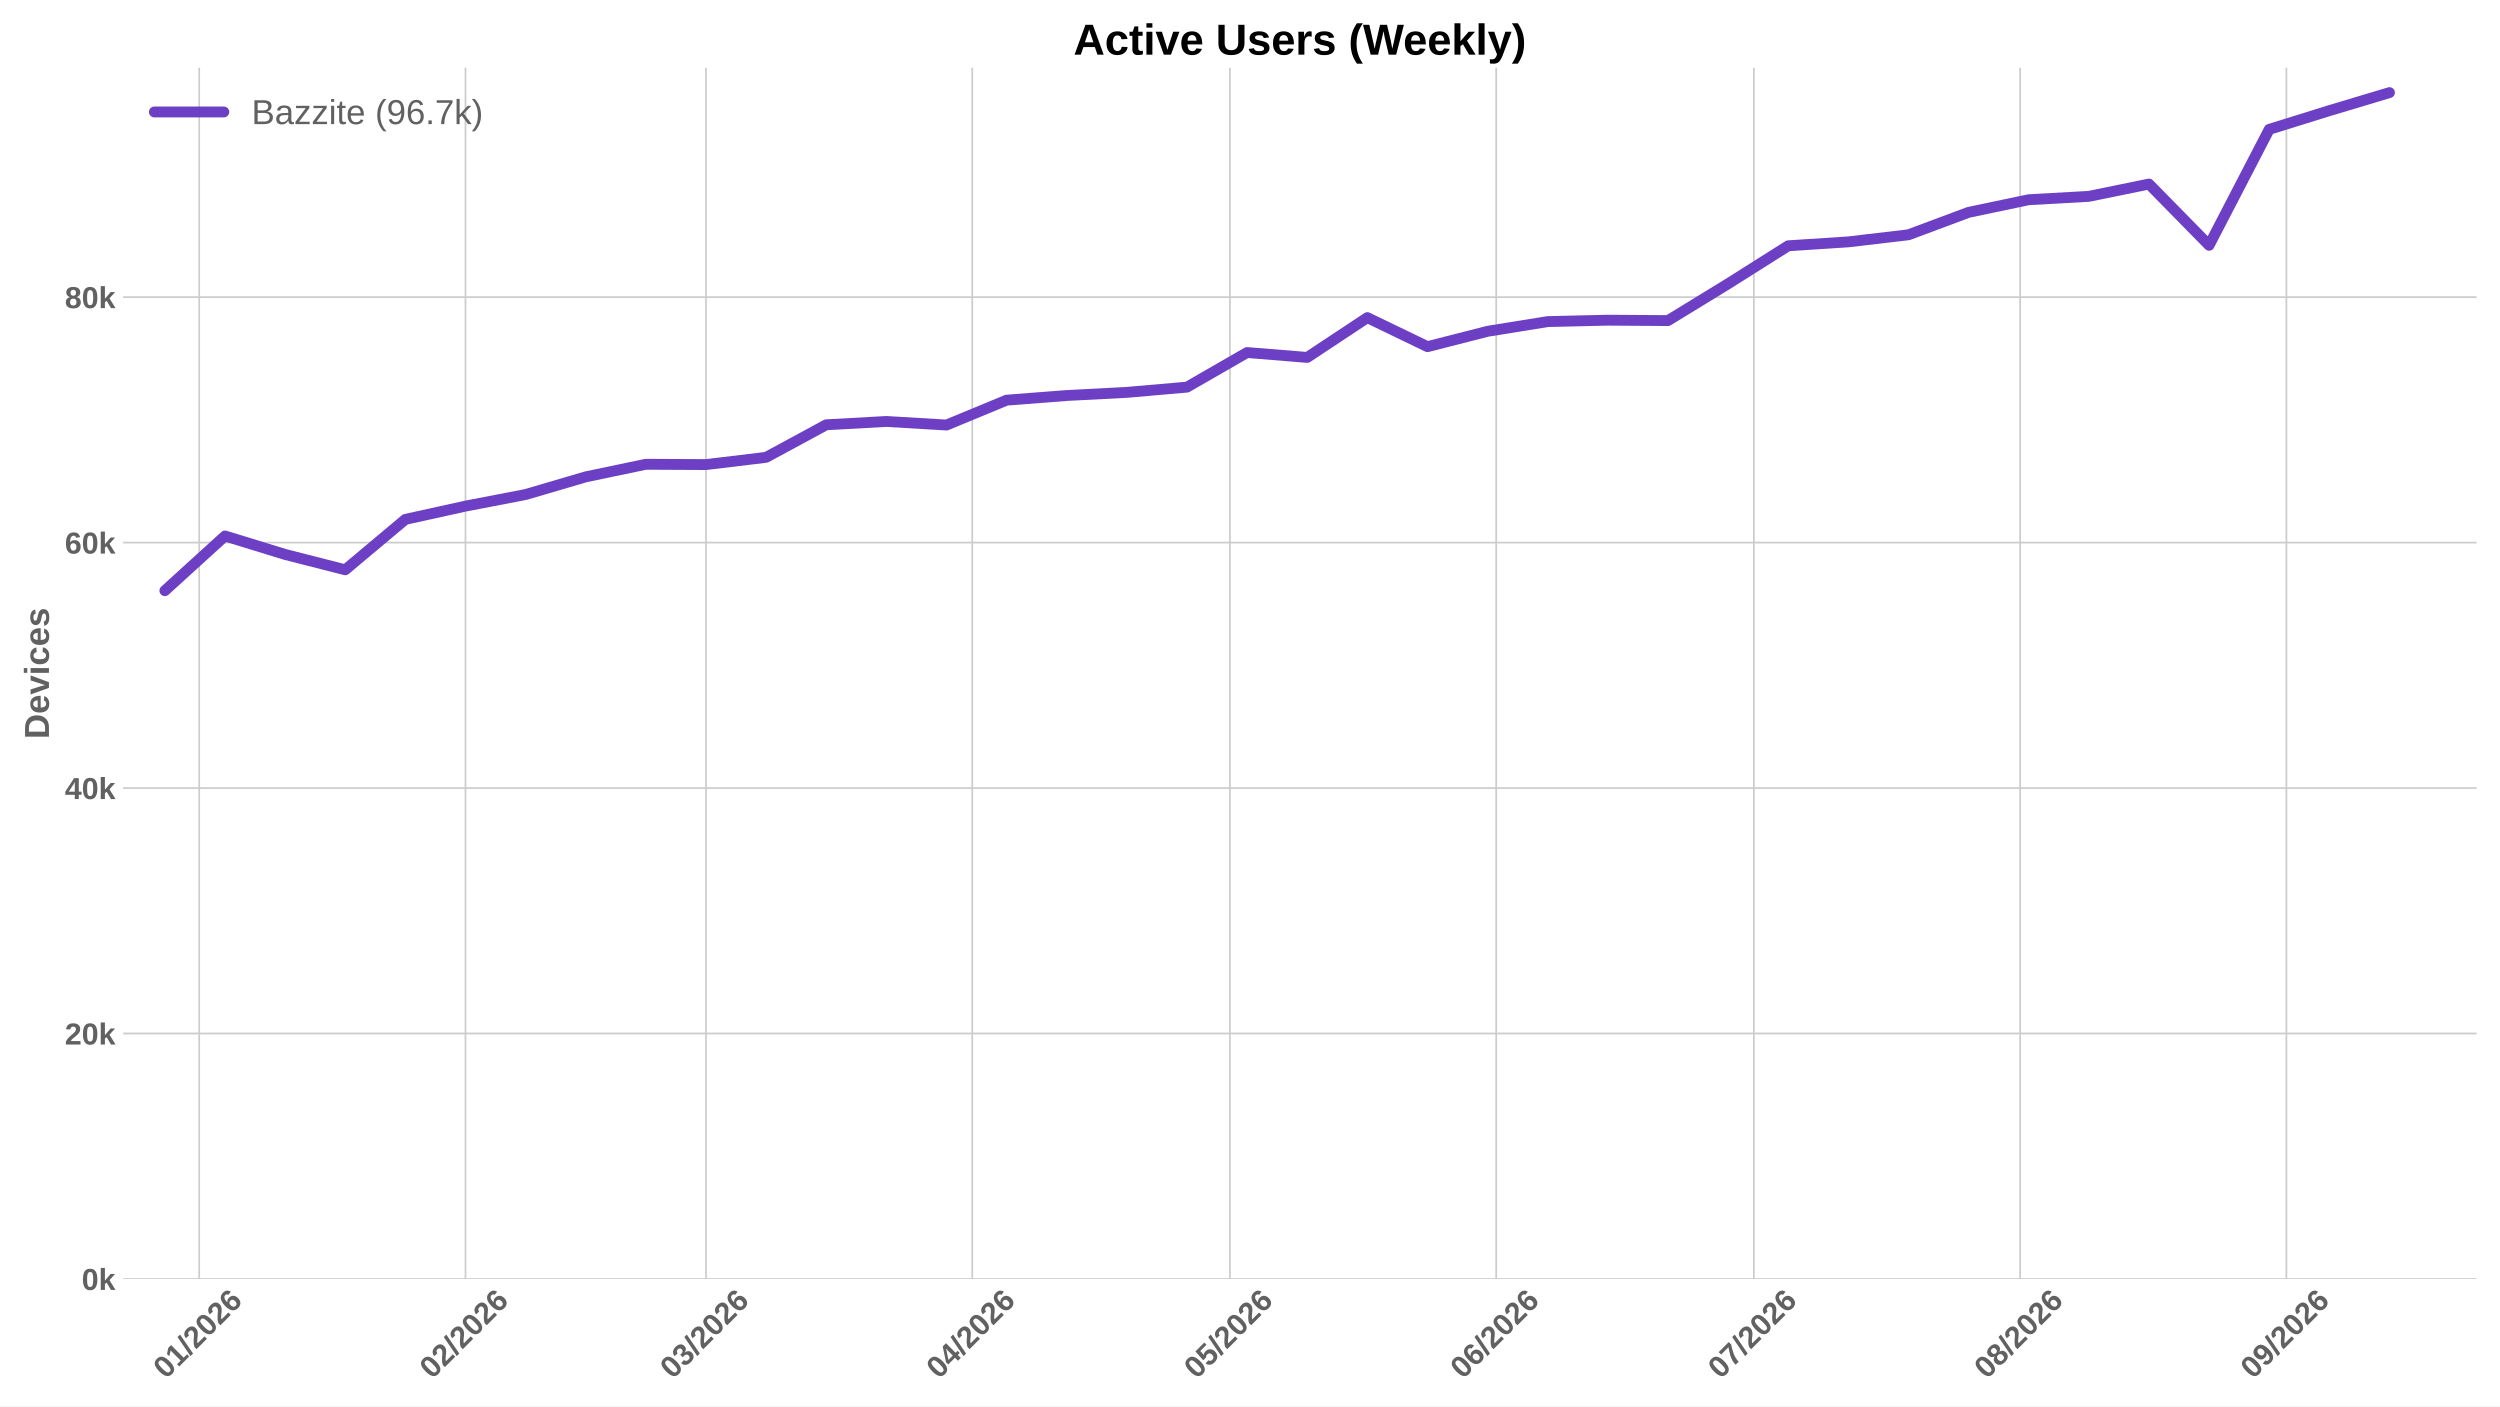
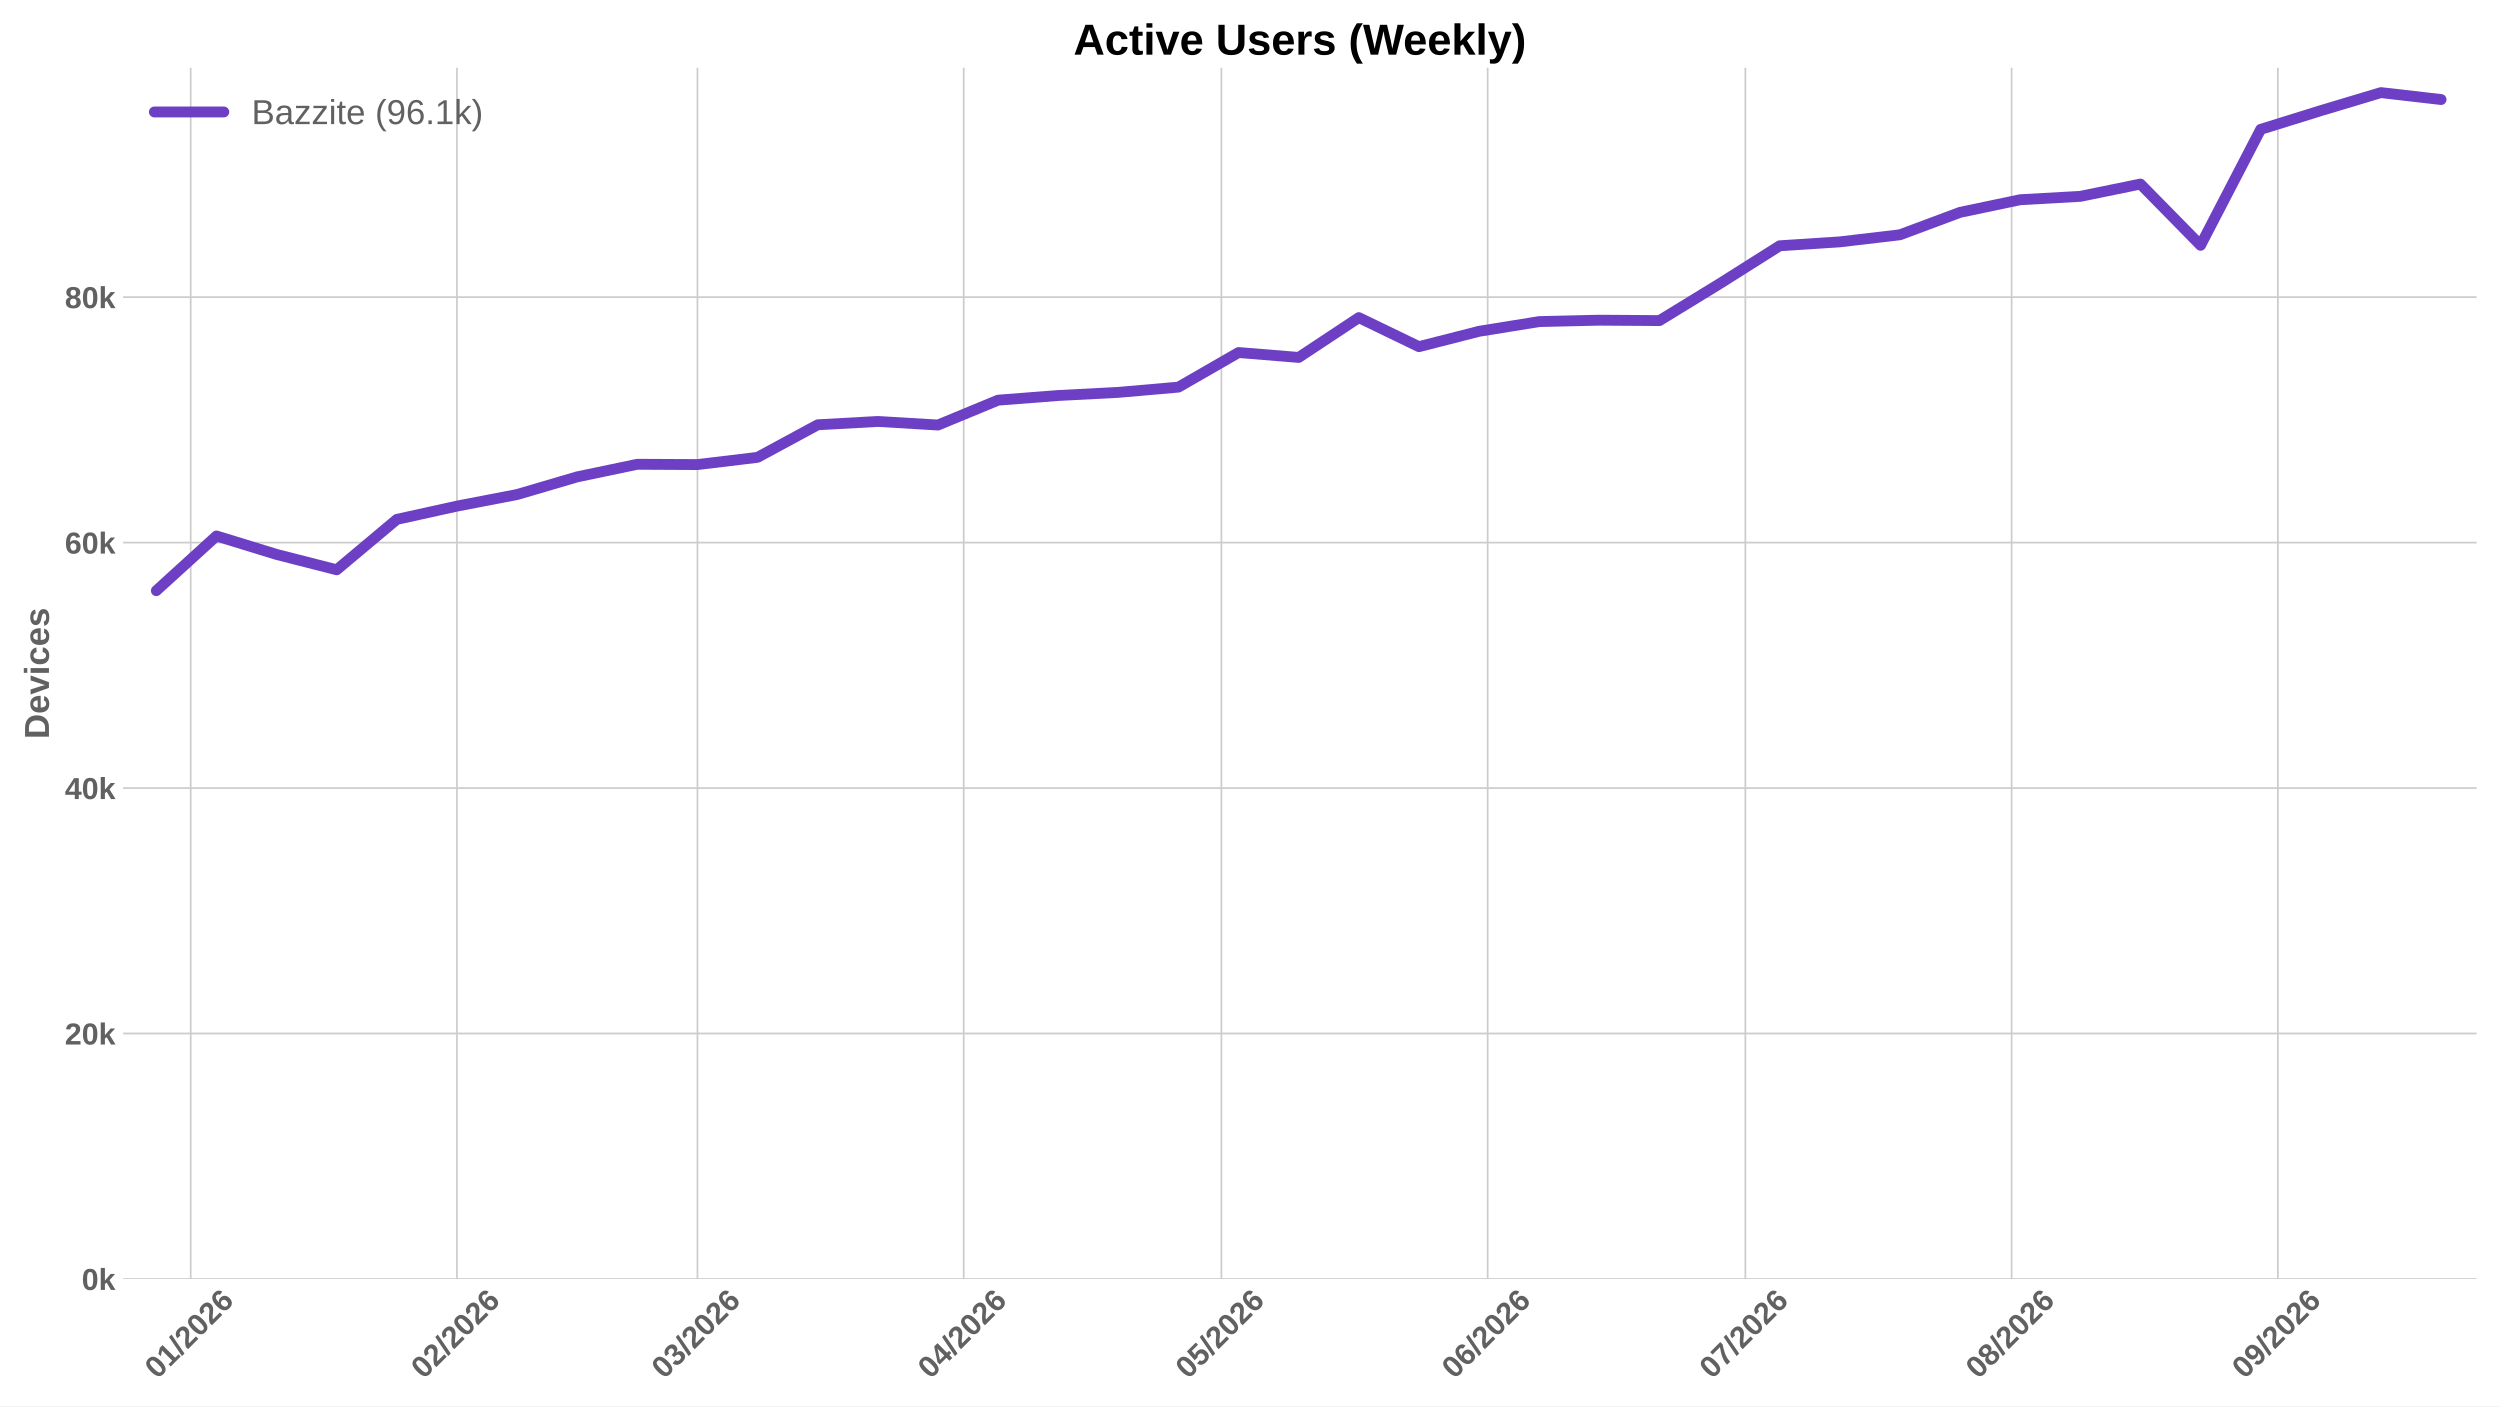
<svg xmlns="http://www.w3.org/2000/svg" xmlns:xlink="http://www.w3.org/1999/xlink" width="1152pt" height="648pt" viewBox="0 0 1152 648" version="1.1">
  <defs>
    <style type="text/css">*{stroke-linejoin: round; stroke-linecap: butt}</style>
  </defs>
  <g id="figure_1">
    <g id="patch_1">
      <path d="M 0 648  L 1152 648  L 1152 0  L 0 0  z " style="fill: #ffffff" />
    </g>
    <g id="axes_1">
      <g id="patch_2">
        <path d="M 56.73 589.343  L 1141.2 589.343  L 1141.2 31.2  L 56.73 31.2  z " style="fill: #ffffff" />
      </g>
      <g id="matplotlib.axis_1">
        <g id="xtick_1">
          <g id="line2d_1">
-             <path d="M 91.798 589.343  L 91.798 31.2  " clip-path="url(#p744561ee9e)" style="fill: none; stroke: #cccccc; stroke-width: 0.8; stroke-linecap: round" />
+             <path d="M 87.869 589.343  L 87.869 31.2  " clip-path="url(#pd1d6bde28d)" style="fill: none; stroke: #cccccc; stroke-width: 0.8; stroke-linecap: round" />
          </g>
          <g id="line2d_2" />
          <g id="text_1">
-             <g style="fill: #616161" transform="translate(76.46779 635.7977) rotate(-45) scale(0.14 -0.14)">
+             <g style="fill: #616161" transform="translate(72.53826 635.7977) rotate(-45) scale(0.14 -0.14)">
              <defs>
                <path id="LiberationSans-Bold-30" d="M 3297 2203  Q 3297 1088 2914 512  Q 2531 -63 1766 -63  Q 253 -63 253 2203  Q 253 2994 418 3494  Q 584 3994 915 4231  Q 1247 4469 1791 4469  Q 2572 4469 2934 3903  Q 3297 3338 3297 2203  z M 2416 2203  Q 2416 2813 2356 3150  Q 2297 3488 2165 3634  Q 2034 3781 1784 3781  Q 1519 3781 1383 3632  Q 1247 3484 1189 3148  Q 1131 2813 1131 2203  Q 1131 1600 1192 1261  Q 1253 922 1386 775  Q 1519 628 1772 628  Q 2022 628 2158 783  Q 2294 938 2355 1278  Q 2416 1619 2416 2203  z " transform="scale(0.015625)" />
                <path id="LiberationSans-Bold-31" d="M 403 0  L 403 653  L 1494 653  L 1494 3656  L 438 2997  L 438 3688  L 1541 4403  L 2372 4403  L 2372 653  L 3381 653  L 3381 0  L 403 0  z " transform="scale(0.015625)" />
                <path id="LiberationSans-Bold-2f" d="M 63 -128  L 972 4638  L 1716 4638  L 822 -128  L 63 -128  z " transform="scale(0.015625)" />
                <path id="LiberationSans-Bold-32" d="M 222 0  L 222 609  Q 394 988 711 1347  Q 1028 1706 1509 2097  Q 1972 2472 2158 2715  Q 2344 2959 2344 3194  Q 2344 3769 1766 3769  Q 1484 3769 1336 3617  Q 1188 3466 1144 3163  L 259 3213  Q 334 3825 717 4147  Q 1100 4469 1759 4469  Q 2472 4469 2853 4144  Q 3234 3819 3234 3231  Q 3234 2922 3112 2672  Q 2991 2422 2800 2211  Q 2609 2000 2376 1815  Q 2144 1631 1925 1456  Q 1706 1281 1526 1103  Q 1347 925 1259 722  L 3303 722  L 3303 0  L 222 0  z " transform="scale(0.015625)" />
                <path id="LiberationSans-Bold-36" d="M 3328 1441  Q 3328 738 2934 337  Q 2541 -63 1847 -63  Q 1069 -63 651 482  Q 234 1028 234 2100  Q 234 3278 657 3873  Q 1081 4469 1869 4469  Q 2428 4469 2751 4222  Q 3075 3975 3209 3456  L 2381 3341  Q 2263 3775 1850 3775  Q 1497 3775 1295 3422  Q 1094 3069 1094 2350  Q 1234 2584 1484 2709  Q 1734 2834 2050 2834  Q 2641 2834 2984 2459  Q 3328 2084 3328 1441  z M 2447 1416  Q 2447 1791 2273 1989  Q 2100 2188 1797 2188  Q 1506 2188 1331 2002  Q 1156 1816 1156 1509  Q 1156 1125 1339 873  Q 1522 622 1819 622  Q 2116 622 2281 833  Q 2447 1044 2447 1416  z " transform="scale(0.015625)" />
              </defs>
              <use xlink:href="#LiberationSans-Bold-30" />
              <use xlink:href="#LiberationSans-Bold-31" transform="translate(55.61523 0)" />
              <use xlink:href="#LiberationSans-Bold-2f" transform="translate(111.2305 0)" />
              <use xlink:href="#LiberationSans-Bold-32" transform="translate(139.0137 0)" />
              <use xlink:href="#LiberationSans-Bold-30" transform="translate(194.6289 0)" />
              <use xlink:href="#LiberationSans-Bold-32" transform="translate(250.2441 0)" />
              <use xlink:href="#LiberationSans-Bold-36" transform="translate(305.8594 0)" />
            </g>
          </g>
        </g>
        <g id="xtick_2">
          <g id="line2d_3">
-             <path d="M 214.494 589.343  L 214.494 31.2  " clip-path="url(#p744561ee9e)" style="fill: none; stroke: #cccccc; stroke-width: 0.8; stroke-linecap: round" />
+             <path d="M 210.564 589.343  L 210.564 31.2  " clip-path="url(#pd1d6bde28d)" style="fill: none; stroke: #cccccc; stroke-width: 0.8; stroke-linecap: round" />
          </g>
          <g id="line2d_4" />
          <g id="text_2">
-             <g style="fill: #616161" transform="translate(199.1633 635.7977) rotate(-45) scale(0.14 -0.14)">
+             <g style="fill: #616161" transform="translate(195.2338 635.7977) rotate(-45) scale(0.14 -0.14)">
              <use xlink:href="#LiberationSans-Bold-30" />
              <use xlink:href="#LiberationSans-Bold-32" transform="translate(55.61523 0)" />
              <use xlink:href="#LiberationSans-Bold-2f" transform="translate(111.2305 0)" />
              <use xlink:href="#LiberationSans-Bold-32" transform="translate(139.0137 0)" />
              <use xlink:href="#LiberationSans-Bold-30" transform="translate(194.6289 0)" />
              <use xlink:href="#LiberationSans-Bold-32" transform="translate(250.2441 0)" />
              <use xlink:href="#LiberationSans-Bold-36" transform="translate(305.8594 0)" />
            </g>
          </g>
        </g>
        <g id="xtick_3">
          <g id="line2d_5">
-             <path d="M 325.315 589.343  L 325.315 31.2  " clip-path="url(#p744561ee9e)" style="fill: none; stroke: #cccccc; stroke-width: 0.8; stroke-linecap: round" />
+             <path d="M 321.386 589.343  L 321.386 31.2  " clip-path="url(#pd1d6bde28d)" style="fill: none; stroke: #cccccc; stroke-width: 0.8; stroke-linecap: round" />
          </g>
          <g id="line2d_6" />
          <g id="text_3">
-             <g style="fill: #616161" transform="translate(309.985 635.7977) rotate(-45) scale(0.14 -0.14)">
+             <g style="fill: #616161" transform="translate(306.0555 635.7977) rotate(-45) scale(0.14 -0.14)">
              <defs>
                <path id="LiberationSans-Bold-33" d="M 3328 1222  Q 3328 603 2922 265  Q 2516 -72 1766 -72  Q 1056 -72 637 254  Q 219 581 147 1197  L 1041 1275  Q 1125 641 1763 641  Q 2078 641 2253 797  Q 2428 953 2428 1275  Q 2428 1569 2215 1725  Q 2003 1881 1584 1881  L 1278 1881  L 1278 2591  L 1566 2591  Q 1944 2591 2134 2745  Q 2325 2900 2325 3188  Q 2325 3459 2173 3614  Q 2022 3769 1731 3769  Q 1459 3769 1292 3619  Q 1125 3469 1100 3194  L 222 3256  Q 291 3825 694 4147  Q 1097 4469 1747 4469  Q 2438 4469 2827 4158  Q 3216 3847 3216 3297  Q 3216 2884 2973 2618  Q 2731 2353 2275 2266  L 2275 2253  Q 2781 2194 3054 1920  Q 3328 1647 3328 1222  z " transform="scale(0.015625)" />
              </defs>
              <use xlink:href="#LiberationSans-Bold-30" />
              <use xlink:href="#LiberationSans-Bold-33" transform="translate(55.61523 0)" />
              <use xlink:href="#LiberationSans-Bold-2f" transform="translate(111.2305 0)" />
              <use xlink:href="#LiberationSans-Bold-32" transform="translate(139.0137 0)" />
              <use xlink:href="#LiberationSans-Bold-30" transform="translate(194.6289 0)" />
              <use xlink:href="#LiberationSans-Bold-32" transform="translate(250.2441 0)" />
              <use xlink:href="#LiberationSans-Bold-36" transform="translate(305.8594 0)" />
            </g>
          </g>
        </g>
        <g id="xtick_4">
          <g id="line2d_7">
-             <path d="M 448.011 589.343  L 448.011 31.2  " clip-path="url(#p744561ee9e)" style="fill: none; stroke: #cccccc; stroke-width: 0.8; stroke-linecap: round" />
+             <path d="M 444.081 589.343  L 444.081 31.2  " clip-path="url(#pd1d6bde28d)" style="fill: none; stroke: #cccccc; stroke-width: 0.8; stroke-linecap: round" />
          </g>
          <g id="line2d_8" />
          <g id="text_4">
-             <g style="fill: #616161" transform="translate(432.6806 635.7977) rotate(-45) scale(0.14 -0.14)">
+             <g style="fill: #616161" transform="translate(428.751 635.7977) rotate(-45) scale(0.14 -0.14)">
              <defs>
                <path id="LiberationSans-Bold-34" d="M 2938 897  L 2938 0  L 2100 0  L 2100 897  L 97 897  L 97 1556  L 1956 4403  L 2938 4403  L 2938 1550  L 3525 1550  L 3525 897  L 2938 897  z M 2100 2991  Q 2100 3159 2111 3356  Q 2122 3553 2128 3609  Q 2047 3434 1834 3103  L 813 1550  L 2100 1550  L 2100 2991  z " transform="scale(0.015625)" />
              </defs>
              <use xlink:href="#LiberationSans-Bold-30" />
              <use xlink:href="#LiberationSans-Bold-34" transform="translate(55.61523 0)" />
              <use xlink:href="#LiberationSans-Bold-2f" transform="translate(111.2305 0)" />
              <use xlink:href="#LiberationSans-Bold-32" transform="translate(139.0137 0)" />
              <use xlink:href="#LiberationSans-Bold-30" transform="translate(194.6289 0)" />
              <use xlink:href="#LiberationSans-Bold-32" transform="translate(250.2441 0)" />
              <use xlink:href="#LiberationSans-Bold-36" transform="translate(305.8594 0)" />
            </g>
          </g>
        </g>
        <g id="xtick_5">
          <g id="line2d_9">
-             <path d="M 566.748 589.343  L 566.748 31.2  " clip-path="url(#p744561ee9e)" style="fill: none; stroke: #cccccc; stroke-width: 0.8; stroke-linecap: round" />
+             <path d="M 562.819 589.343  L 562.819 31.2  " clip-path="url(#pd1d6bde28d)" style="fill: none; stroke: #cccccc; stroke-width: 0.8; stroke-linecap: round" />
          </g>
          <g id="line2d_10" />
          <g id="text_5">
-             <g style="fill: #616161" transform="translate(551.4182 635.7977) rotate(-45) scale(0.14 -0.14)">
+             <g style="fill: #616161" transform="translate(547.4886 635.7977) rotate(-45) scale(0.14 -0.14)">
              <defs>
                <path id="LiberationSans-Bold-35" d="M 3381 1466  Q 3381 766 2945 351  Q 2509 -63 1750 -63  Q 1088 -63 689 235  Q 291 534 197 1100  L 1075 1172  Q 1144 891 1319 762  Q 1494 634 1759 634  Q 2088 634 2283 843  Q 2478 1053 2478 1447  Q 2478 1794 2293 2001  Q 2109 2209 1778 2209  Q 1413 2209 1181 1925  L 325 1925  L 478 4403  L 3125 4403  L 3125 3750  L 1275 3750  L 1203 2638  Q 1522 2919 2000 2919  Q 2628 2919 3004 2528  Q 3381 2138 3381 1466  z " transform="scale(0.015625)" />
              </defs>
              <use xlink:href="#LiberationSans-Bold-30" />
              <use xlink:href="#LiberationSans-Bold-35" transform="translate(55.61523 0)" />
              <use xlink:href="#LiberationSans-Bold-2f" transform="translate(111.2305 0)" />
              <use xlink:href="#LiberationSans-Bold-32" transform="translate(139.0137 0)" />
              <use xlink:href="#LiberationSans-Bold-30" transform="translate(194.6289 0)" />
              <use xlink:href="#LiberationSans-Bold-32" transform="translate(250.2441 0)" />
              <use xlink:href="#LiberationSans-Bold-36" transform="translate(305.8594 0)" />
            </g>
          </g>
        </g>
        <g id="xtick_6">
          <g id="line2d_11">
-             <path d="M 689.444 589.343  L 689.444 31.2  " clip-path="url(#p744561ee9e)" style="fill: none; stroke: #cccccc; stroke-width: 0.8; stroke-linecap: round" />
+             <path d="M 685.514 589.343  L 685.514 31.2  " clip-path="url(#pd1d6bde28d)" style="fill: none; stroke: #cccccc; stroke-width: 0.8; stroke-linecap: round" />
          </g>
          <g id="line2d_12" />
          <g id="text_6">
-             <g style="fill: #616161" transform="translate(674.1137 635.7977) rotate(-45) scale(0.14 -0.14)">
+             <g style="fill: #616161" transform="translate(670.1841 635.7977) rotate(-45) scale(0.14 -0.14)">
              <use xlink:href="#LiberationSans-Bold-30" />
              <use xlink:href="#LiberationSans-Bold-36" transform="translate(55.61523 0)" />
              <use xlink:href="#LiberationSans-Bold-2f" transform="translate(111.2305 0)" />
              <use xlink:href="#LiberationSans-Bold-32" transform="translate(139.0137 0)" />
              <use xlink:href="#LiberationSans-Bold-30" transform="translate(194.6289 0)" />
              <use xlink:href="#LiberationSans-Bold-32" transform="translate(250.2441 0)" />
              <use xlink:href="#LiberationSans-Bold-36" transform="translate(305.8594 0)" />
            </g>
          </g>
        </g>
        <g id="xtick_7">
          <g id="line2d_13">
-             <path d="M 808.182 589.343  L 808.182 31.2  " clip-path="url(#p744561ee9e)" style="fill: none; stroke: #cccccc; stroke-width: 0.8; stroke-linecap: round" />
+             <path d="M 804.252 589.343  L 804.252 31.2  " clip-path="url(#pd1d6bde28d)" style="fill: none; stroke: #cccccc; stroke-width: 0.8; stroke-linecap: round" />
          </g>
          <g id="line2d_14" />
          <g id="text_7">
-             <g style="fill: #616161" transform="translate(792.8513 635.7977) rotate(-45) scale(0.14 -0.14)">
+             <g style="fill: #616161" transform="translate(788.9217 635.7977) rotate(-45) scale(0.14 -0.14)">
              <defs>
                <path id="LiberationSans-Bold-37" d="M 3278 3706  Q 2981 3238 2717 2797  Q 2453 2356 2256 1911  Q 2059 1466 1945 995  Q 1831 525 1831 0  L 916 0  Q 916 550 1059 1064  Q 1203 1578 1475 2111  Q 1747 2644 2463 3681  L 275 3681  L 275 4403  L 3278 4403  L 3278 3706  z " transform="scale(0.015625)" />
              </defs>
              <use xlink:href="#LiberationSans-Bold-30" />
              <use xlink:href="#LiberationSans-Bold-37" transform="translate(55.61523 0)" />
              <use xlink:href="#LiberationSans-Bold-2f" transform="translate(111.2305 0)" />
              <use xlink:href="#LiberationSans-Bold-32" transform="translate(139.0137 0)" />
              <use xlink:href="#LiberationSans-Bold-30" transform="translate(194.6289 0)" />
              <use xlink:href="#LiberationSans-Bold-32" transform="translate(250.2441 0)" />
              <use xlink:href="#LiberationSans-Bold-36" transform="translate(305.8594 0)" />
            </g>
          </g>
        </g>
        <g id="xtick_8">
          <g id="line2d_15">
-             <path d="M 930.877 589.343  L 930.877 31.2  " clip-path="url(#p744561ee9e)" style="fill: none; stroke: #cccccc; stroke-width: 0.8; stroke-linecap: round" />
+             <path d="M 926.948 589.343  L 926.948 31.2  " clip-path="url(#pd1d6bde28d)" style="fill: none; stroke: #cccccc; stroke-width: 0.8; stroke-linecap: round" />
          </g>
          <g id="line2d_16" />
          <g id="text_8">
-             <g style="fill: #616161" transform="translate(915.5468 635.7977) rotate(-45) scale(0.14 -0.14)">
+             <g style="fill: #616161" transform="translate(911.6172 635.7977) rotate(-45) scale(0.14 -0.14)">
              <defs>
                <path id="LiberationSans-Bold-38" d="M 3363 1241  Q 3363 622 2953 279  Q 2544 -63 1784 -63  Q 1031 -63 617 278  Q 203 619 203 1234  Q 203 1656 447 1945  Q 691 2234 1100 2303  L 1100 2316  Q 744 2394 525 2669  Q 306 2944 306 3303  Q 306 3844 689 4156  Q 1072 4469 1772 4469  Q 2488 4469 2870 4164  Q 3253 3859 3253 3297  Q 3253 2938 3036 2666  Q 2819 2394 2453 2322  L 2453 2309  Q 2878 2241 3120 1961  Q 3363 1681 3363 1241  z M 2350 3250  Q 2350 3563 2206 3708  Q 2063 3853 1772 3853  Q 1203 3853 1203 3250  Q 1203 2619 1778 2619  Q 2066 2619 2208 2766  Q 2350 2913 2350 3250  z M 2453 1313  Q 2453 2003 1766 2003  Q 1447 2003 1276 1822  Q 1106 1641 1106 1300  Q 1106 913 1275 734  Q 1444 556 1791 556  Q 2131 556 2292 734  Q 2453 913 2453 1313  z " transform="scale(0.015625)" />
              </defs>
              <use xlink:href="#LiberationSans-Bold-30" />
              <use xlink:href="#LiberationSans-Bold-38" transform="translate(55.61523 0)" />
              <use xlink:href="#LiberationSans-Bold-2f" transform="translate(111.2305 0)" />
              <use xlink:href="#LiberationSans-Bold-32" transform="translate(139.0137 0)" />
              <use xlink:href="#LiberationSans-Bold-30" transform="translate(194.6289 0)" />
              <use xlink:href="#LiberationSans-Bold-32" transform="translate(250.2441 0)" />
              <use xlink:href="#LiberationSans-Bold-36" transform="translate(305.8594 0)" />
            </g>
          </g>
        </g>
        <g id="xtick_9">
          <g id="line2d_17">
-             <path d="M 1053.573 589.343  L 1053.573 31.2  " clip-path="url(#p744561ee9e)" style="fill: none; stroke: #cccccc; stroke-width: 0.8; stroke-linecap: round" />
+             <path d="M 1049.643 589.343  L 1049.643 31.2  " clip-path="url(#pd1d6bde28d)" style="fill: none; stroke: #cccccc; stroke-width: 0.8; stroke-linecap: round" />
          </g>
          <g id="line2d_18" />
          <g id="text_9">
-             <g style="fill: #616161" transform="translate(1038.242 635.7977) rotate(-45) scale(0.14 -0.14)">
+             <g style="fill: #616161" transform="translate(1034.313 635.7977) rotate(-45) scale(0.14 -0.14)">
              <defs>
                <path id="LiberationSans-Bold-39" d="M 3322 2272  Q 3322 1100 2894 518  Q 2466 -63 1678 -63  Q 1097 -63 767 185  Q 438 434 300 972  L 1125 1088  Q 1247 628 1688 628  Q 2056 628 2254 981  Q 2453 1334 2459 2028  Q 2341 1794 2070 1661  Q 1800 1528 1488 1528  Q 906 1528 564 1923  Q 222 2319 222 2994  Q 222 3688 623 4078  Q 1025 4469 1759 4469  Q 2550 4469 2936 3920  Q 3322 3372 3322 2272  z M 2394 2888  Q 2394 3297 2214 3539  Q 2034 3781 1738 3781  Q 1447 3781 1280 3570  Q 1113 3359 1113 2988  Q 1113 2622 1278 2401  Q 1444 2181 1741 2181  Q 2022 2181 2208 2373  Q 2394 2566 2394 2888  z " transform="scale(0.015625)" />
              </defs>
              <use xlink:href="#LiberationSans-Bold-30" />
              <use xlink:href="#LiberationSans-Bold-39" transform="translate(55.61523 0)" />
              <use xlink:href="#LiberationSans-Bold-2f" transform="translate(111.2305 0)" />
              <use xlink:href="#LiberationSans-Bold-32" transform="translate(139.0137 0)" />
              <use xlink:href="#LiberationSans-Bold-30" transform="translate(194.6289 0)" />
              <use xlink:href="#LiberationSans-Bold-32" transform="translate(250.2441 0)" />
              <use xlink:href="#LiberationSans-Bold-36" transform="translate(305.8594 0)" />
            </g>
          </g>
        </g>
      </g>
      <g id="matplotlib.axis_2">
        <g id="ytick_1">
          <g id="line2d_19">
-             <path d="M 56.73 589.343  L 1141.2 589.343  " clip-path="url(#p744561ee9e)" style="fill: none; stroke: #cccccc; stroke-width: 0.8; stroke-linecap: round" />
+             <path d="M 56.73 589.343  L 1141.2 589.343  " clip-path="url(#pd1d6bde28d)" style="fill: none; stroke: #cccccc; stroke-width: 0.8; stroke-linecap: round" />
          </g>
          <g id="line2d_20" />
          <g id="text_10">
            <g style="fill: #616161" transform="translate(37.65937 594.416) scale(0.14 -0.14)">
              <defs>
                <path id="LiberationSans-Bold-6b" d="M 2606 0  L 1703 1531  L 1325 1269  L 1325 0  L 447 0  L 447 4638  L 1325 4638  L 1325 1981  L 2531 3381  L 3475 3381  L 2288 2063  L 3566 0  L 2606 0  z " transform="scale(0.015625)" />
              </defs>
              <use xlink:href="#LiberationSans-Bold-30" />
              <use xlink:href="#LiberationSans-Bold-6b" transform="translate(55.61523 0)" />
            </g>
          </g>
        </g>
        <g id="ytick_2">
          <g id="line2d_21">
-             <path d="M 56.73 476.236  L 1141.2 476.236  " clip-path="url(#p744561ee9e)" style="fill: none; stroke: #cccccc; stroke-width: 0.8; stroke-linecap: round" />
+             <path d="M 56.73 476.236  L 1141.2 476.236  " clip-path="url(#pd1d6bde28d)" style="fill: none; stroke: #cccccc; stroke-width: 0.8; stroke-linecap: round" />
          </g>
          <g id="line2d_22" />
          <g id="text_11">
            <g style="fill: #616161" transform="translate(29.87406 481.3092) scale(0.14 -0.14)">
              <use xlink:href="#LiberationSans-Bold-32" />
              <use xlink:href="#LiberationSans-Bold-30" transform="translate(55.61523 0)" />
              <use xlink:href="#LiberationSans-Bold-6b" transform="translate(111.2305 0)" />
            </g>
          </g>
        </g>
        <g id="ytick_3">
          <g id="line2d_23">
-             <path d="M 56.73 363.13  L 1141.2 363.13  " clip-path="url(#p744561ee9e)" style="fill: none; stroke: #cccccc; stroke-width: 0.8; stroke-linecap: round" />
+             <path d="M 56.73 363.13  L 1141.2 363.13  " clip-path="url(#pd1d6bde28d)" style="fill: none; stroke: #cccccc; stroke-width: 0.8; stroke-linecap: round" />
          </g>
          <g id="line2d_24" />
          <g id="text_12">
            <g style="fill: #616161" transform="translate(29.87406 368.2025) scale(0.14 -0.14)">
              <use xlink:href="#LiberationSans-Bold-34" />
              <use xlink:href="#LiberationSans-Bold-30" transform="translate(55.61523 0)" />
              <use xlink:href="#LiberationSans-Bold-6b" transform="translate(111.2305 0)" />
            </g>
          </g>
        </g>
        <g id="ytick_4">
          <g id="line2d_25">
-             <path d="M 56.73 250.023  L 1141.2 250.023  " clip-path="url(#p744561ee9e)" style="fill: none; stroke: #cccccc; stroke-width: 0.8; stroke-linecap: round" />
+             <path d="M 56.73 250.023  L 1141.2 250.023  " clip-path="url(#pd1d6bde28d)" style="fill: none; stroke: #cccccc; stroke-width: 0.8; stroke-linecap: round" />
          </g>
          <g id="line2d_26" />
          <g id="text_13">
            <g style="fill: #616161" transform="translate(29.87406 255.0957) scale(0.14 -0.14)">
              <use xlink:href="#LiberationSans-Bold-36" />
              <use xlink:href="#LiberationSans-Bold-30" transform="translate(55.61523 0)" />
              <use xlink:href="#LiberationSans-Bold-6b" transform="translate(111.2305 0)" />
            </g>
          </g>
        </g>
        <g id="ytick_5">
          <g id="line2d_27">
-             <path d="M 56.73 136.916  L 1141.2 136.916  " clip-path="url(#p744561ee9e)" style="fill: none; stroke: #cccccc; stroke-width: 0.8; stroke-linecap: round" />
+             <path d="M 56.73 136.916  L 1141.2 136.916  " clip-path="url(#pd1d6bde28d)" style="fill: none; stroke: #cccccc; stroke-width: 0.8; stroke-linecap: round" />
          </g>
          <g id="line2d_28" />
          <g id="text_14">
            <g style="fill: #616161" transform="translate(29.87406 141.9889) scale(0.14 -0.14)">
              <use xlink:href="#LiberationSans-Bold-38" />
              <use xlink:href="#LiberationSans-Bold-30" transform="translate(55.61523 0)" />
              <use xlink:href="#LiberationSans-Bold-6b" transform="translate(111.2305 0)" />
            </g>
          </g>
        </g>
        <g id="text_15">
          <g style="fill: #616161" transform="translate(22.55406 340.5153) rotate(-90) scale(0.16 -0.16)">
            <defs>
              <path id="LiberationSans-Bold-44" d="M 4353 2234  Q 4353 1553 4086 1045  Q 3819 538 3330 269  Q 2841 0 2209 0  L 428 0  L 428 4403  L 2022 4403  Q 3134 4403 3743 3842  Q 4353 3281 4353 2234  z M 3425 2234  Q 3425 2944 3056 3317  Q 2688 3691 2003 3691  L 1350 3691  L 1350 713  L 2131 713  Q 2725 713 3075 1122  Q 3425 1531 3425 2234  z " transform="scale(0.015625)" />
              <path id="LiberationSans-Bold-65" d="M 1831 -63  Q 1069 -63 659 389  Q 250 841 250 1706  Q 250 2544 665 2994  Q 1081 3444 1844 3444  Q 2572 3444 2956 2961  Q 3341 2478 3341 1547  L 3341 1522  L 1172 1522  Q 1172 1028 1355 776  Q 1538 525 1875 525  Q 2341 525 2463 928  L 3291 856  Q 2931 -63 1831 -63  z M 1831 2891  Q 1522 2891 1355 2675  Q 1188 2459 1178 2072  L 2491 2072  Q 2466 2481 2294 2686  Q 2122 2891 1831 2891  z " transform="scale(0.015625)" />
              <path id="LiberationSans-Bold-76" d="M 2284 0  L 1234 0  L 25 3381  L 953 3381  L 1544 1491  Q 1591 1334 1766 709  Q 1797 838 1894 1159  Q 1991 1481 2613 3381  L 3531 3381  L 2284 0  z " transform="scale(0.015625)" />
              <path id="LiberationSans-Bold-69" d="M 447 3991  L 447 4638  L 1325 4638  L 1325 3991  L 447 3991  z M 447 0  L 447 3381  L 1325 3381  L 1325 0  L 447 0  z " transform="scale(0.015625)" />
              <path id="LiberationSans-Bold-63" d="M 1856 -63  Q 1088 -63 669 395  Q 250 853 250 1672  Q 250 2509 672 2976  Q 1094 3444 1869 3444  Q 2466 3444 2856 3144  Q 3247 2844 3347 2316  L 2463 2272  Q 2425 2531 2275 2686  Q 2125 2841 1850 2841  Q 1172 2841 1172 1706  Q 1172 538 1863 538  Q 2113 538 2281 695  Q 2450 853 2491 1166  L 3372 1125  Q 3325 778 3123 506  Q 2922 234 2594 85  Q 2266 -63 1856 -63  z " transform="scale(0.015625)" />
              <path id="LiberationSans-Bold-73" d="M 3297 988  Q 3297 497 2895 217  Q 2494 -63 1784 -63  Q 1088 -63 717 157  Q 347 378 225 844  L 997 959  Q 1063 719 1223 619  Q 1384 519 1784 519  Q 2153 519 2322 612  Q 2491 706 2491 906  Q 2491 1069 2355 1164  Q 2219 1259 1894 1325  Q 1150 1472 890 1598  Q 631 1725 495 1926  Q 359 2128 359 2422  Q 359 2906 732 3176  Q 1106 3447 1791 3447  Q 2394 3447 2761 3212  Q 3128 2978 3219 2534  L 2441 2453  Q 2403 2659 2256 2761  Q 2109 2863 1791 2863  Q 1478 2863 1322 2783  Q 1166 2703 1166 2516  Q 1166 2369 1286 2283  Q 1406 2197 1691 2141  Q 2088 2059 2395 1973  Q 2703 1888 2889 1769  Q 3075 1650 3186 1464  Q 3297 1278 3297 988  z " transform="scale(0.015625)" />
            </defs>
            <use xlink:href="#LiberationSans-Bold-44" />
            <use xlink:href="#LiberationSans-Bold-65" transform="translate(72.2168 0)" />
            <use xlink:href="#LiberationSans-Bold-76" transform="translate(127.832 0)" />
            <use xlink:href="#LiberationSans-Bold-69" transform="translate(183.4473 0)" />
            <use xlink:href="#LiberationSans-Bold-63" transform="translate(211.2305 0)" />
            <use xlink:href="#LiberationSans-Bold-65" transform="translate(266.8457 0)" />
            <use xlink:href="#LiberationSans-Bold-73" transform="translate(322.4609 0)" />
          </g>
        </g>
      </g>
      <g id="line2d_29">
-         <path d="M 75.966 272.186  L 103.672 246.98  L 131.377 255.486  L 159.083 262.561  L 186.788 239.329  L 214.494 233.215  L 242.199 227.877  L 269.904 219.733  L 297.61 213.936  L 325.315 214.078  L 353.021 210.741  L 380.726 195.743  L 408.432 194.205  L 436.137 195.856  L 463.843 184.393  L 491.548 182.249  L 519.253 180.807  L 546.959 178.387  L 574.664 162.444  L 602.37 164.701  L 630.075 146.361  L 657.781 159.741  L 685.486 152.661  L 713.191 148.187  L 740.897 147.542  L 768.602 147.729  L 796.308 130.757  L 824.013 113.26  L 851.719 111.45  L 879.424 108.187  L 907.13 97.849  L 934.835 92.03  L 962.54 90.48  L 990.246 84.808  L 1017.951 113.034  L 1045.657 59.608  L 1073.362 50.983  L 1101.068 42.676  " clip-path="url(#p744561ee9e)" style="fill: none; stroke: #6c3fc4; stroke-width: 5; stroke-linecap: round" />
+         <path d="M 72.037 272.186  L 99.742 246.98  L 127.448 255.486  L 155.153 262.561  L 182.859 239.329  L 210.564 233.215  L 238.269 227.877  L 265.975 219.733  L 293.68 213.936  L 321.386 214.078  L 349.091 210.741  L 376.797 195.743  L 404.502 194.205  L 432.208 195.856  L 459.913 184.393  L 487.618 182.249  L 515.324 180.807  L 543.029 178.387  L 570.735 162.444  L 598.44 164.701  L 626.146 146.361  L 653.851 159.741  L 681.557 152.661  L 709.262 148.187  L 736.967 147.542  L 764.673 147.729  L 792.378 130.757  L 820.084 113.26  L 847.789 111.45  L 875.495 108.187  L 903.2 97.849  L 930.905 92.03  L 958.611 90.48  L 986.316 84.808  L 1014.022 113.034  L 1041.727 59.608  L 1069.433 50.983  L 1097.138 42.676  L 1124.844 45.865  " clip-path="url(#pd1d6bde28d)" style="fill: none; stroke: #6c3fc4; stroke-width: 5; stroke-linecap: round" />
      </g>
      <g id="patch_3">
        <path d="M 56.73 589.343  L 56.73 31.2  " style="fill: none" />
      </g>
      <g id="patch_4">
        <path d="M 1141.2 589.343  L 1141.2 31.2  " style="fill: none" />
      </g>
      <g id="patch_5">
        <path d="M 56.73 589.343  L 1141.2 589.343  " style="fill: none" />
      </g>
      <g id="patch_6">
        <path d="M 56.73 31.2  L 1141.2 31.2  " style="fill: none" />
      </g>
      <g id="text_16">
        <g transform="translate(494.6541 25.2) scale(0.2 -0.2)">
          <defs>
            <path id="LiberationSans-Bold-41" d="M 3541 0  L 3150 1125  L 1472 1125  L 1081 0  L 159 0  L 1766 4403  L 2853 4403  L 4453 0  L 3541 0  z M 2309 3725  L 2291 3656  Q 2259 3544 2215 3400  Q 2172 3256 1678 1819  L 2944 1819  L 2509 3084  L 2375 3509  L 2309 3725  z " transform="scale(0.015625)" />
            <path id="LiberationSans-Bold-74" d="M 1313 -56  Q 925 -56 715 155  Q 506 366 506 794  L 506 2788  L 78 2788  L 78 3381  L 550 3381  L 825 4175  L 1375 4175  L 1375 3381  L 2016 3381  L 2016 2788  L 1375 2788  L 1375 1031  Q 1375 784 1469 667  Q 1563 550 1759 550  Q 1863 550 2053 594  L 2053 50  Q 1728 -56 1313 -56  z " transform="scale(0.015625)" />
            <path id="LiberationSans-Bold-20" transform="scale(0.015625)" />
            <path id="LiberationSans-Bold-55" d="M 2259 -63  Q 1350 -63 867 381  Q 384 825 384 1650  L 384 4403  L 1306 4403  L 1306 1722  Q 1306 1200 1554 929  Q 1803 659 2284 659  Q 2778 659 3043 942  Q 3309 1225 3309 1753  L 3309 4403  L 4231 4403  L 4231 1697  Q 4231 859 3714 398  Q 3197 -63 2259 -63  z " transform="scale(0.015625)" />
            <path id="LiberationSans-Bold-72" d="M 447 0  L 447 2588  Q 447 2866 439 3052  Q 431 3238 422 3381  L 1259 3381  Q 1269 3325 1284 3039  Q 1300 2753 1300 2659  L 1313 2659  Q 1441 3016 1541 3161  Q 1641 3306 1778 3376  Q 1916 3447 2122 3447  Q 2291 3447 2394 3400  L 2394 2666  Q 2181 2713 2019 2713  Q 1691 2713 1508 2447  Q 1325 2181 1325 1659  L 1325 0  L 447 0  z " transform="scale(0.015625)" />
            <path id="LiberationSans-Bold-28" d="M 1247 -1328  Q 756 -622 537 81  Q 319 784 319 1659  Q 319 2531 537 3232  Q 756 3934 1247 4638  L 2125 4638  Q 1631 3925 1407 3219  Q 1184 2513 1184 1656  Q 1184 803 1406 101  Q 1628 -600 2125 -1328  L 1247 -1328  z " transform="scale(0.015625)" />
            <path id="LiberationSans-Bold-57" d="M 4897 0  L 3803 0  L 3206 2547  Q 3097 2997 3022 3488  Q 2947 3078 2900 2864  Q 2853 2650 2234 0  L 1141 0  L 6 4403  L 941 4403  L 1578 1559  L 1722 872  Q 1809 1306 1892 1701  Q 1975 2097 2516 4403  L 3547 4403  L 4103 2059  Q 4169 1797 4325 872  L 4403 1234  L 4569 1953  L 5100 4403  L 6034 4403  L 4897 0  z " transform="scale(0.015625)" />
            <path id="LiberationSans-Bold-6c" d="M 447 0  L 447 4638  L 1325 4638  L 1325 0  L 447 0  z " transform="scale(0.015625)" />
            <path id="LiberationSans-Bold-79" d="M 884 -1328  Q 569 -1328 331 -1288  L 331 -663  Q 497 -688 634 -688  Q 822 -688 945 -628  Q 1069 -569 1167 -431  Q 1266 -294 1388 34  L 50 3381  L 978 3381  L 1509 1797  Q 1634 1456 1825 753  L 1903 1050  L 2106 1784  L 2606 3381  L 3525 3381  L 2188 -178  Q 1919 -828 1630 -1078  Q 1341 -1328 884 -1328  z " transform="scale(0.015625)" />
            <path id="LiberationSans-Bold-29" d="M 6 -1328  Q 506 -597 726 101  Q 947 800 947 1656  Q 947 2516 722 3223  Q 497 3931 6 4638  L 884 4638  Q 1378 3928 1595 3225  Q 1813 2522 1813 1659  Q 1813 791 1595 87  Q 1378 -616 884 -1328  L 6 -1328  z " transform="scale(0.015625)" />
          </defs>
          <use xlink:href="#LiberationSans-Bold-41" />
          <use xlink:href="#LiberationSans-Bold-63" transform="translate(72.2168 0)" />
          <use xlink:href="#LiberationSans-Bold-74" transform="translate(127.832 0)" />
          <use xlink:href="#LiberationSans-Bold-69" transform="translate(161.1328 0)" />
          <use xlink:href="#LiberationSans-Bold-76" transform="translate(188.916 0)" />
          <use xlink:href="#LiberationSans-Bold-65" transform="translate(244.5312 0)" />
          <use xlink:href="#LiberationSans-Bold-20" transform="translate(300.1465 0)" />
          <use xlink:href="#LiberationSans-Bold-55" transform="translate(327.9297 0)" />
          <use xlink:href="#LiberationSans-Bold-73" transform="translate(400.1465 0)" />
          <use xlink:href="#LiberationSans-Bold-65" transform="translate(455.7617 0)" />
          <use xlink:href="#LiberationSans-Bold-72" transform="translate(511.377 0)" />
          <use xlink:href="#LiberationSans-Bold-73" transform="translate(550.293 0)" />
          <use xlink:href="#LiberationSans-Bold-20" transform="translate(605.9082 0)" />
          <use xlink:href="#LiberationSans-Bold-28" transform="translate(633.6914 0)" />
          <use xlink:href="#LiberationSans-Bold-57" transform="translate(666.9922 0)" />
          <use xlink:href="#LiberationSans-Bold-65" transform="translate(759.627 0)" />
          <use xlink:href="#LiberationSans-Bold-65" transform="translate(815.2422 0)" />
          <use xlink:href="#LiberationSans-Bold-6b" transform="translate(870.8574 0)" />
          <use xlink:href="#LiberationSans-Bold-6c" transform="translate(926.4727 0)" />
          <use xlink:href="#LiberationSans-Bold-79" transform="translate(954.2559 0)" />
          <use xlink:href="#LiberationSans-Bold-29" transform="translate(1009.871 0)" />
        </g>
      </g>
      <g id="legend_1">
        <g id="line2d_30">
          <path d="M 71.13 51.595  L 87.13 51.595  L 103.13 51.595  " style="fill: none; stroke: #6c3fc4; stroke-width: 5; stroke-linecap: round" />
        </g>
        <g id="text_17">
          <g style="fill: #616161" transform="translate(115.93 57.195) scale(0.16 -0.16)">
            <defs>
              <path id="LiberationSans-42" d="M 3931 1241  Q 3931 653 3503 326  Q 3075 0 2313 0  L 525 0  L 525 4403  L 2125 4403  Q 3675 4403 3675 3334  Q 3675 2944 3456 2678  Q 3238 2413 2838 2322  Q 3363 2259 3647 1970  Q 3931 1681 3931 1241  z M 3075 3263  Q 3075 3619 2831 3772  Q 2588 3925 2125 3925  L 1122 3925  L 1122 2531  L 2125 2531  Q 2603 2531 2839 2711  Q 3075 2891 3075 3263  z M 3328 1288  Q 3328 2066 2234 2066  L 1122 2066  L 1122 478  L 2281 478  Q 2828 478 3078 681  Q 3328 884 3328 1288  z " transform="scale(0.015625)" />
              <path id="LiberationSans-61" d="M 1294 -63  Q 784 -63 528 206  Q 272 475 272 944  Q 272 1469 617 1750  Q 963 2031 1731 2050  L 2491 2063  L 2491 2247  Q 2491 2659 2316 2837  Q 2141 3016 1766 3016  Q 1388 3016 1216 2887  Q 1044 2759 1009 2478  L 422 2531  Q 566 3444 1778 3444  Q 2416 3444 2737 3151  Q 3059 2859 3059 2306  L 3059 850  Q 3059 600 3125 473  Q 3191 347 3375 347  Q 3456 347 3559 369  L 3559 19  Q 3347 -31 3125 -31  Q 2813 -31 2670 133  Q 2528 297 2509 647  L 2491 647  Q 2275 259 1989 98  Q 1703 -63 1294 -63  z M 1422 359  Q 1731 359 1972 500  Q 2213 641 2352 886  Q 2491 1131 2491 1391  L 2491 1669  L 1875 1656  Q 1478 1650 1273 1575  Q 1069 1500 959 1344  Q 850 1188 850 934  Q 850 659 998 509  Q 1147 359 1422 359  z " transform="scale(0.015625)" />
              <path id="LiberationSans-7a" d="M 259 0  L 259 428  L 2150 2947  L 366 2947  L 366 3381  L 2816 3381  L 2816 2953  L 922 434  L 2881 434  L 2881 0  L 259 0  z " transform="scale(0.015625)" />
              <path id="LiberationSans-69" d="M 428 4100  L 428 4638  L 991 4638  L 991 4100  L 428 4100  z M 428 0  L 428 3381  L 991 3381  L 991 0  L 428 0  z " transform="scale(0.015625)" />
              <path id="LiberationSans-74" d="M 1731 25  Q 1453 -50 1163 -50  Q 488 -50 488 716  L 488 2972  L 97 2972  L 97 3381  L 509 3381  L 675 4138  L 1050 4138  L 1050 3381  L 1675 3381  L 1675 2972  L 1050 2972  L 1050 838  Q 1050 594 1129 495  Q 1209 397 1406 397  Q 1519 397 1731 441  L 1731 25  z " transform="scale(0.015625)" />
              <path id="LiberationSans-65" d="M 863 1572  Q 863 991 1103 675  Q 1344 359 1806 359  Q 2172 359 2392 506  Q 2613 653 2691 878  L 3184 738  Q 2881 -63 1806 -63  Q 1056 -63 664 384  Q 272 831 272 1713  Q 272 2550 664 2997  Q 1056 3444 1784 3444  Q 3275 3444 3275 1647  L 3275 1572  L 863 1572  z M 2694 2003  Q 2647 2538 2422 2783  Q 2197 3028 1775 3028  Q 1366 3028 1127 2754  Q 888 2481 869 2003  L 2694 2003  z " transform="scale(0.015625)" />
              <path id="LiberationSans-20" transform="scale(0.015625)" />
              <path id="LiberationSans-28" d="M 397 1663  Q 397 2566 680 3284  Q 963 4003 1550 4638  L 2094 4638  Q 1509 3988 1236 3256  Q 963 2525 963 1656  Q 963 791 1233 62  Q 1503 -666 2094 -1325  L 1550 -1325  Q 959 -688 678 32  Q 397 753 397 1650  L 397 1663  z " transform="scale(0.015625)" />
              <path id="LiberationSans-39" d="M 3256 2291  Q 3256 1156 2842 546  Q 2428 -63 1663 -63  Q 1147 -63 836 154  Q 525 372 391 856  L 928 941  Q 1097 391 1672 391  Q 2156 391 2422 841  Q 2688 1291 2700 2125  Q 2575 1844 2272 1673  Q 1969 1503 1606 1503  Q 1013 1503 656 1909  Q 300 2316 300 2988  Q 300 3678 687 4073  Q 1075 4469 1766 4469  Q 2500 4469 2878 3925  Q 3256 3381 3256 2291  z M 2644 2834  Q 2644 3366 2400 3689  Q 2156 4013 1747 4013  Q 1341 4013 1106 3736  Q 872 3459 872 2988  Q 872 2506 1106 2226  Q 1341 1947 1741 1947  Q 1984 1947 2193 2058  Q 2403 2169 2523 2372  Q 2644 2575 2644 2834  z " transform="scale(0.015625)" />
              <path id="LiberationSans-36" d="M 3278 1441  Q 3278 744 2900 340  Q 2522 -63 1856 -63  Q 1113 -63 719 490  Q 325 1044 325 2100  Q 325 3244 734 3856  Q 1144 4469 1900 4469  Q 2897 4469 3156 3572  L 2619 3475  Q 2453 4013 1894 4013  Q 1413 4013 1148 3564  Q 884 3116 884 2266  Q 1038 2550 1316 2698  Q 1594 2847 1953 2847  Q 2563 2847 2920 2465  Q 3278 2084 3278 1441  z M 2706 1416  Q 2706 1894 2472 2153  Q 2238 2413 1819 2413  Q 1425 2413 1183 2183  Q 941 1953 941 1550  Q 941 1041 1192 716  Q 1444 391 1838 391  Q 2244 391 2475 664  Q 2706 938 2706 1416  z " transform="scale(0.015625)" />
              <path id="LiberationSans-2e" d="M 584 0  L 584 684  L 1194 684  L 1194 0  L 584 0  z " transform="scale(0.015625)" />
-               <path id="LiberationSans-37" d="M 3238 3947  Q 2563 2916 2284 2331  Q 2006 1747 1867 1178  Q 1728 609 1728 0  L 1141 0  Q 1141 844 1498 1776  Q 1856 2709 2694 3925  L 328 3925  L 328 4403  L 3238 4403  L 3238 3947  z " transform="scale(0.015625)" />
+               <path id="LiberationSans-31" d="M 488 0  L 488 478  L 1609 478  L 1609 3866  L 616 3156  L 616 3688  L 1656 4403  L 2175 4403  L 2175 478  L 3247 478  L 3247 0  L 488 0  z " transform="scale(0.015625)" />
              <path id="LiberationSans-6b" d="M 2550 0  L 1406 1544  L 994 1203  L 994 0  L 431 0  L 431 4638  L 994 4638  L 994 1741  L 2478 3381  L 3138 3381  L 1766 1928  L 3209 0  L 2550 0  z " transform="scale(0.015625)" />
              <path id="LiberationSans-29" d="M 1734 1650  Q 1734 747 1451 28  Q 1169 -691 581 -1325  L 38 -1325  Q 625 -669 897 57  Q 1169 784 1169 1656  Q 1169 2528 895 3256  Q 622 3984 38 4638  L 581 4638  Q 1172 4000 1453 3279  Q 1734 2559 1734 1663  L 1734 1650  z " transform="scale(0.015625)" />
            </defs>
            <use xlink:href="#LiberationSans-42" />
            <use xlink:href="#LiberationSans-61" transform="translate(66.69922 0)" />
            <use xlink:href="#LiberationSans-7a" transform="translate(122.3145 0)" />
            <use xlink:href="#LiberationSans-7a" transform="translate(172.3145 0)" />
            <use xlink:href="#LiberationSans-69" transform="translate(222.3145 0)" />
            <use xlink:href="#LiberationSans-74" transform="translate(244.5312 0)" />
            <use xlink:href="#LiberationSans-65" transform="translate(272.3145 0)" />
            <use xlink:href="#LiberationSans-20" transform="translate(327.9297 0)" />
            <use xlink:href="#LiberationSans-28" transform="translate(355.7129 0)" />
            <use xlink:href="#LiberationSans-39" transform="translate(389.0137 0)" />
            <use xlink:href="#LiberationSans-36" transform="translate(444.6289 0)" />
            <use xlink:href="#LiberationSans-2e" transform="translate(500.2441 0)" />
-             <use xlink:href="#LiberationSans-37" transform="translate(528.0273 0)" />
+             <use xlink:href="#LiberationSans-31" transform="translate(528.0273 0)" />
            <use xlink:href="#LiberationSans-6b" transform="translate(583.6426 0)" />
            <use xlink:href="#LiberationSans-29" transform="translate(633.6426 0)" />
          </g>
        </g>
      </g>
    </g>
  </g>
  <defs>
-     <clipPath id="p744561ee9e">
+     <clipPath id="pd1d6bde28d">
      <rect x="56.73" y="31.2" width="1084.47" height="558.143" />
    </clipPath>
  </defs>
</svg>
